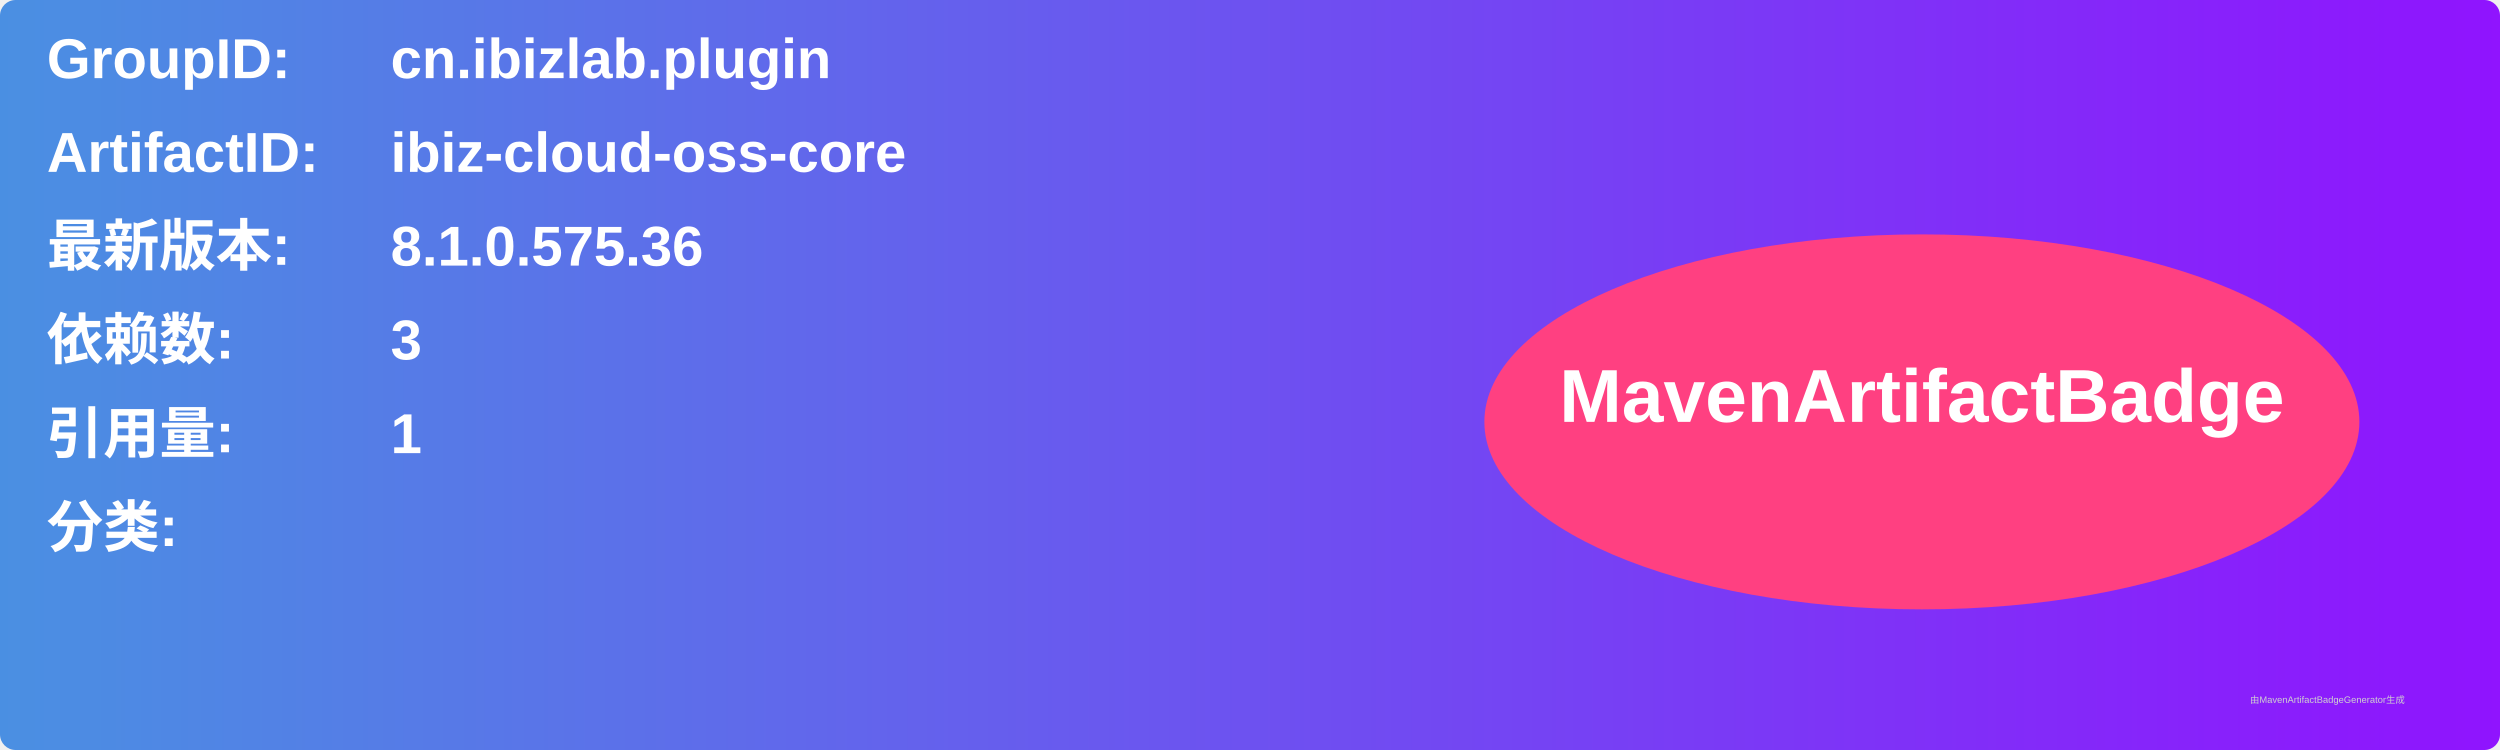
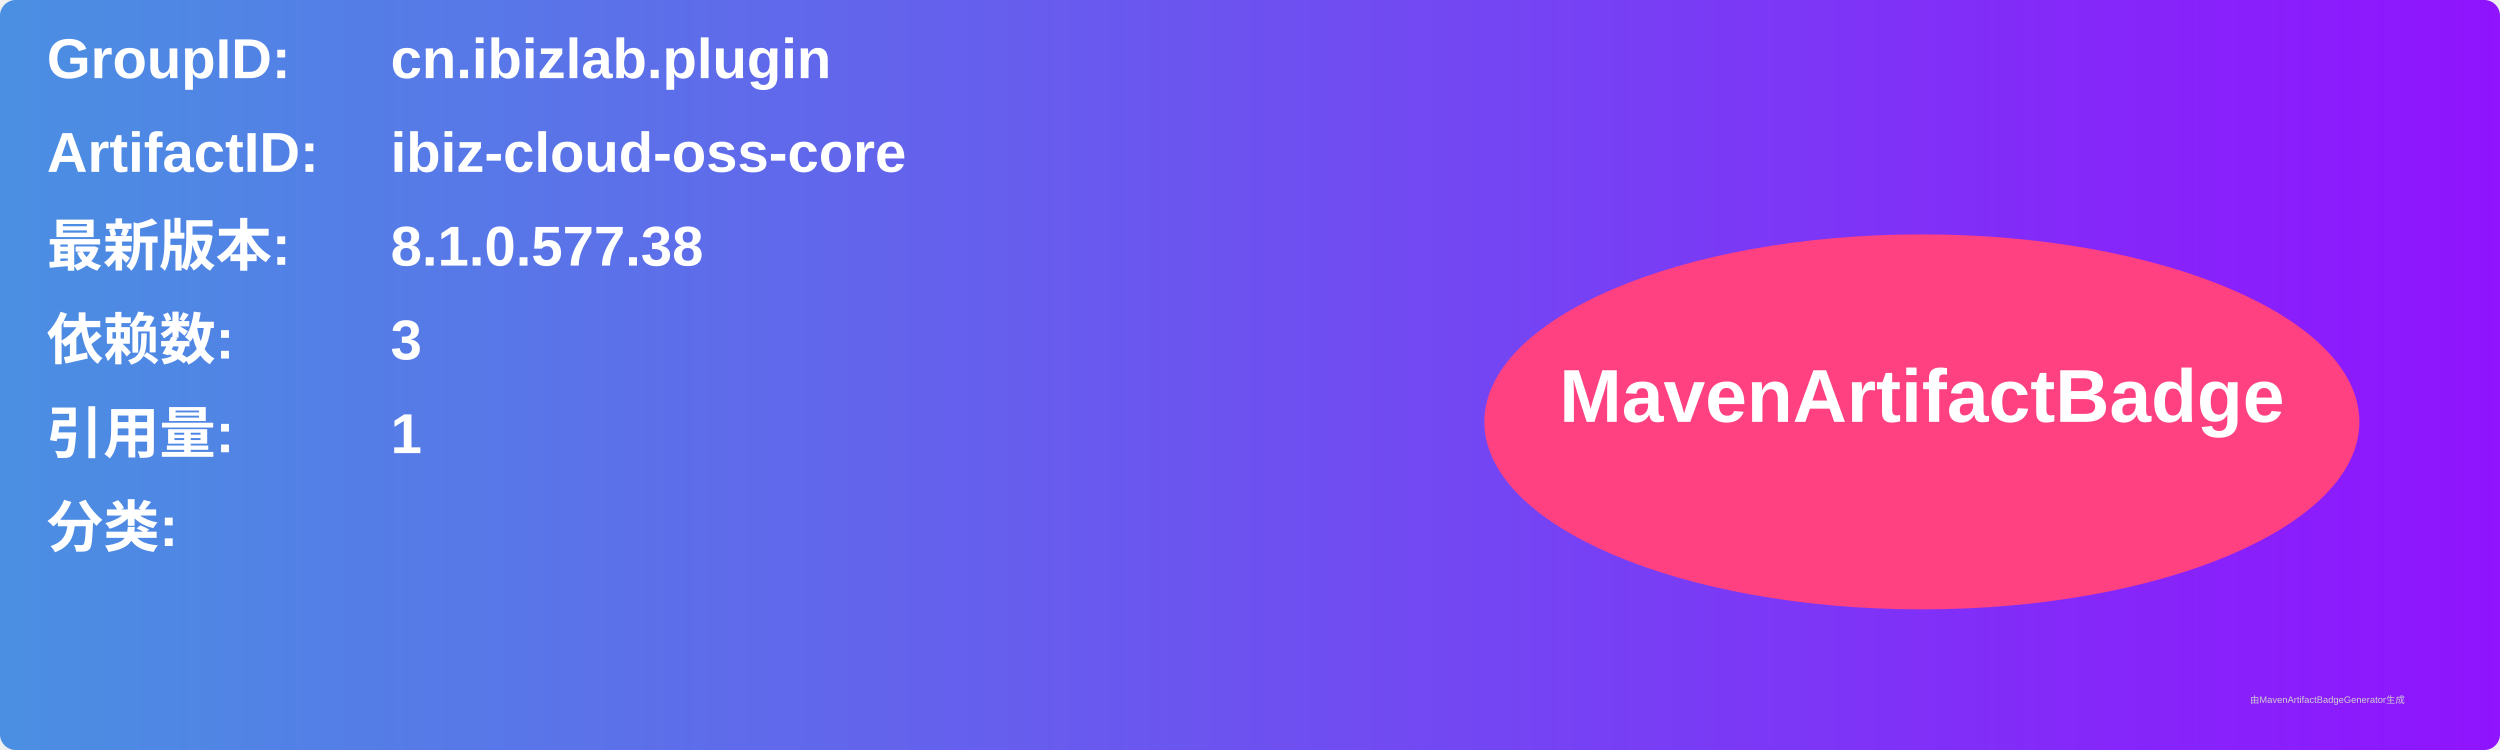
<svg xmlns="http://www.w3.org/2000/svg" width="800" height="240" viewBox="0 0 800 240">
  <linearGradient id="grad" x1="0%" y1="0%" x2="100%" y2="0%">
    <stop offset="0%" stop-color="#4a90e2" />
    <stop offset="100%" stop-color="#9013fe" />
  </linearGradient>
  <rect width="100%" height="100%" rx="5" ry="5" fill="url(#grad)" />
  <g transform="translate(15, 15)">
    <text x="0" y="10" font-family="Arial" font-size="18" fill="white" font-weight="bold" width="260">GroupID:</text>
    <text x="110" y="10" font-family="Arial" font-size="18" fill="white" font-weight="bold" width="460">cn.ibizlab.plugin</text>
    <text x="0" y="40" font-family="Arial" font-size="18" fill="white" font-weight="bold" width="260">ArtifactID:</text>
    <text x="110" y="40" font-family="Arial" font-size="18" fill="white" font-weight="bold" width="460">ibiz-cloud-oss-core</text>
    <text x="0" y="70" font-family="Arial" font-size="18" fill="white" font-weight="bold">最新版本:</text>
    <text x="110" y="70" font-family="Arial" font-size="18" fill="white" font-weight="bold">
-       <tspan font-weight="bold">8.1.0.575.36</tspan>
+       <tspan font-weight="bold">8.1.0.577.38</tspan>
    </text>
    <text x="0" y="100" font-family="Arial" font-size="18" fill="white" font-weight="bold">依赖数: </text>
    <text x="110" y="100" font-family="Arial" font-size="18" fill="white">
      <tspan font-weight="bold">3</tspan>
    </text>
    <text x="0" y="130" font-family="Arial" font-size="18" fill="white" font-weight="bold">引用量: </text>
    <text x="110" y="130" font-family="Arial" font-size="18" fill="white">
      <tspan font-weight="bold">1</tspan>
    </text>
    <text x="0" y="160" font-family="Arial" font-size="18" fill="white" font-weight="bold">分类:</text>
    <text x="10" y="190" font-family="Arial" font-size="10" fill="white">
      <tspan font-weight="bold" />
    </text>
    <ellipse cx="600" cy="120" rx="140" ry="60" fill="#ff4081" />
    <text x="600" y="120" text-anchor="middle" font-family="Arial" font-size="24" fill="white" font-weight="bold">MavenArtifactBadge</text>
  </g>
  <text x="720" y="225" font-family="Arial" font-size="3" fill="#d0d0d0">由MavenArtifactBadgeGenerator生成</text>
</svg>
